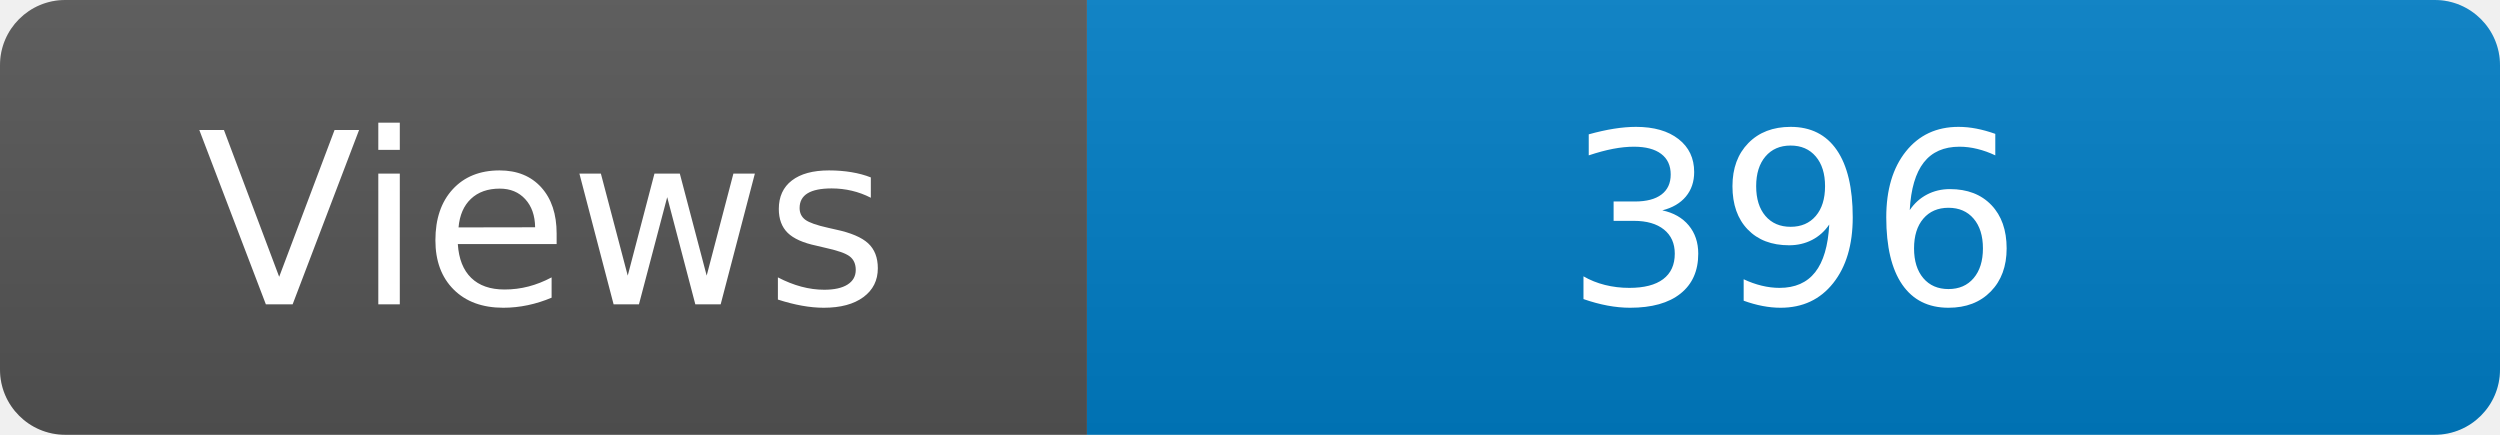
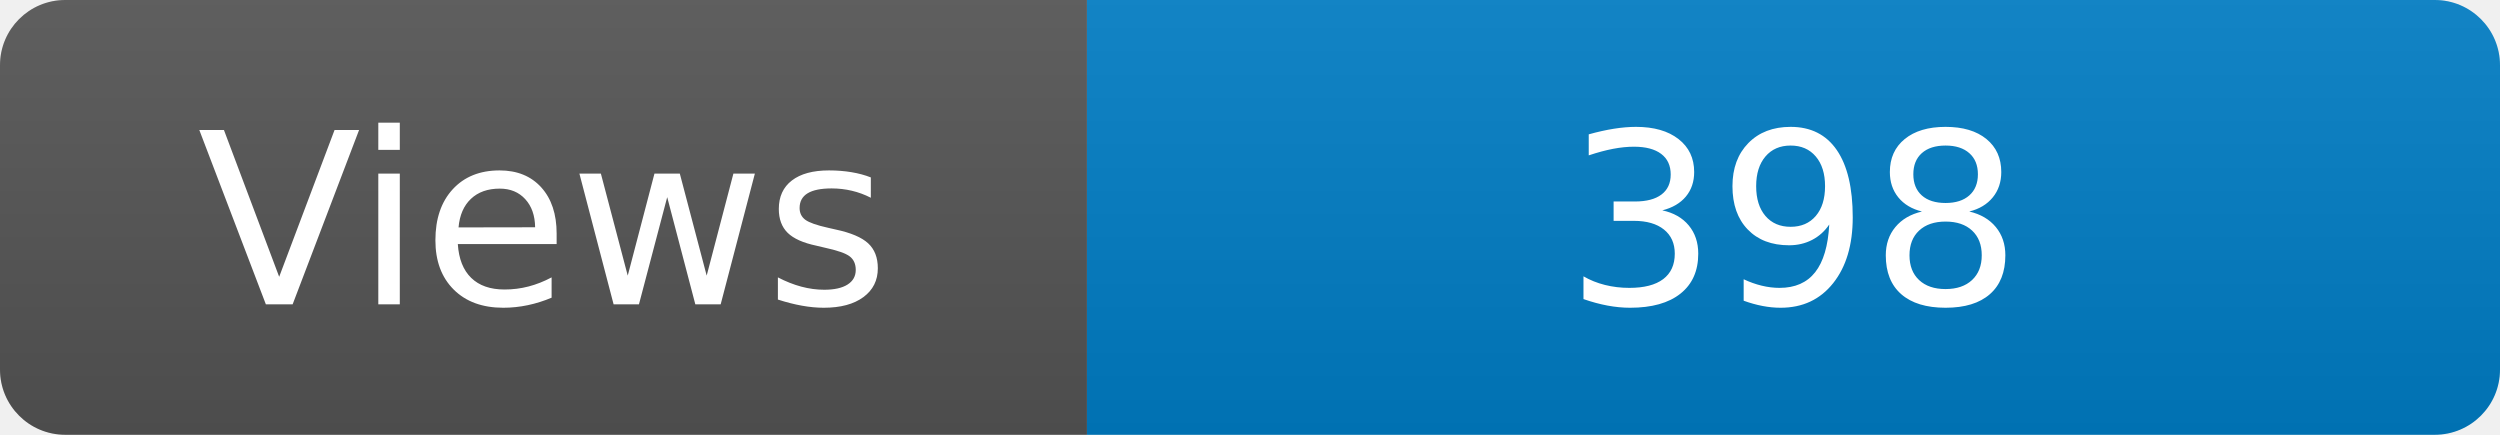
<svg xmlns="http://www.w3.org/2000/svg" width="115" height="20" role="img" aria-label="Maintained?: yes">
  <linearGradient id="s" x2="0" y2="100%">
    <stop offset="0" stop-color="#bbb" stop-opacity=".1" />
    <stop offset="1" stop-opacity=".1" />
  </linearGradient>
  <clipPath id="r">
    <rect width="115" height="20" rx="3" fill="#fff" />
  </clipPath>
  <g clip-path="url(#r)">
    <rect width="50" height="20" fill="#555" />
    <rect x="50" width="160" height="20" fill="#007ec6" />
    <rect width="115" height="20" fill="url(#s)" />
  </g>
  <g fill="#fff" text-anchor="middle" font-family="Verdana,Geneva,DejaVu Sans,sans-serif" font-size="110">
    <text x="250" y="140" transform="scale(.1)" fill="#fff">Views</text>
-     <text x="825" y="140" transform="scale(.1)" fill="#fff">396</text>
+     <text x="825" y="140" transform="scale(.1)" fill="#fff">398</text>
  </g>
</svg>
